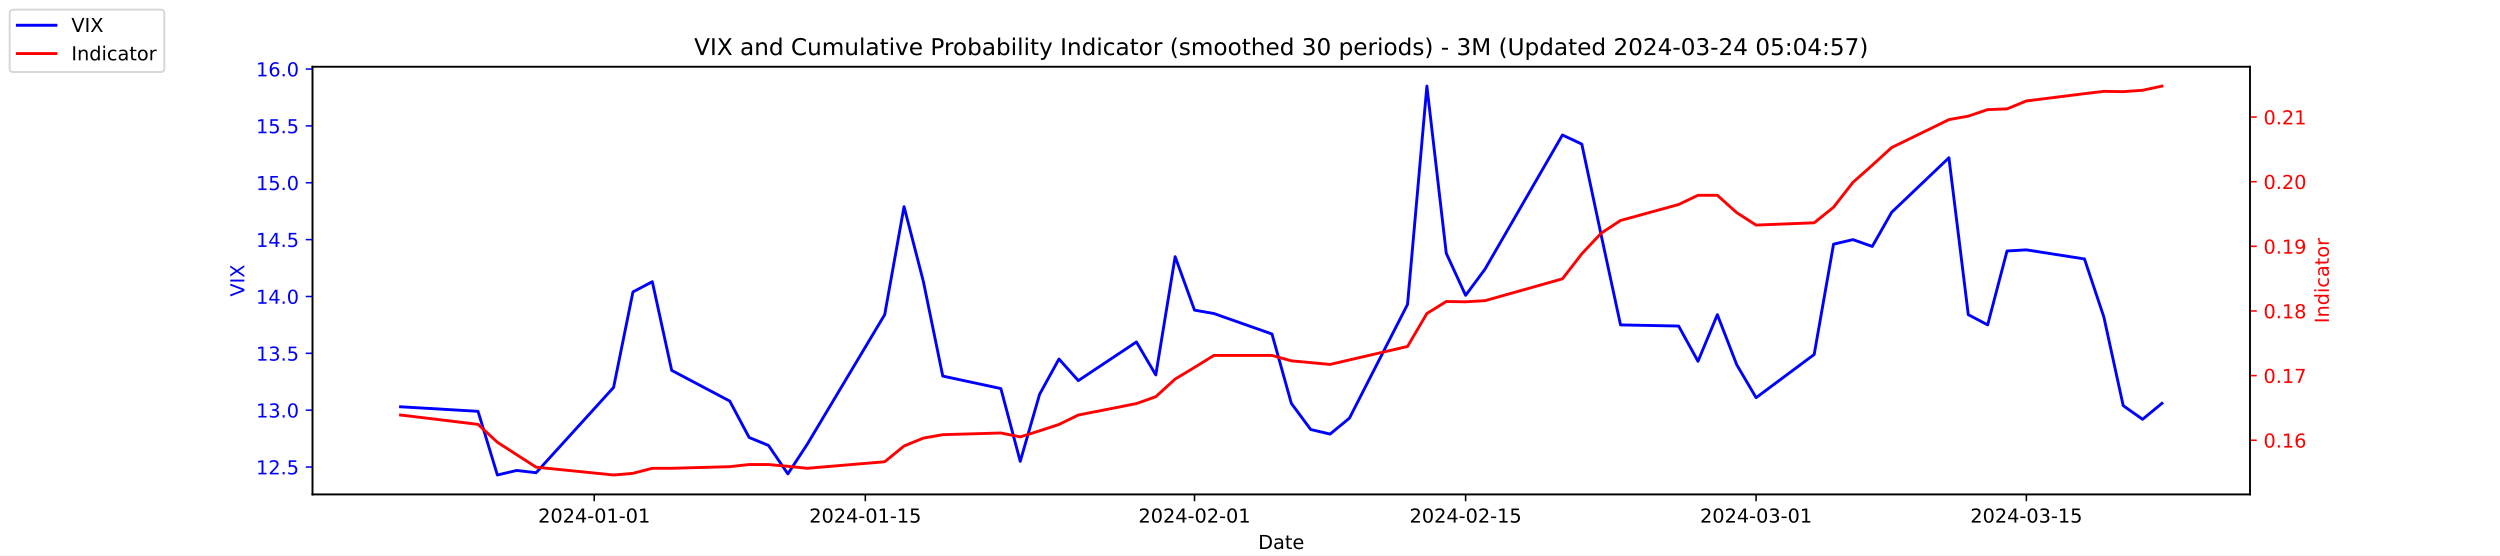
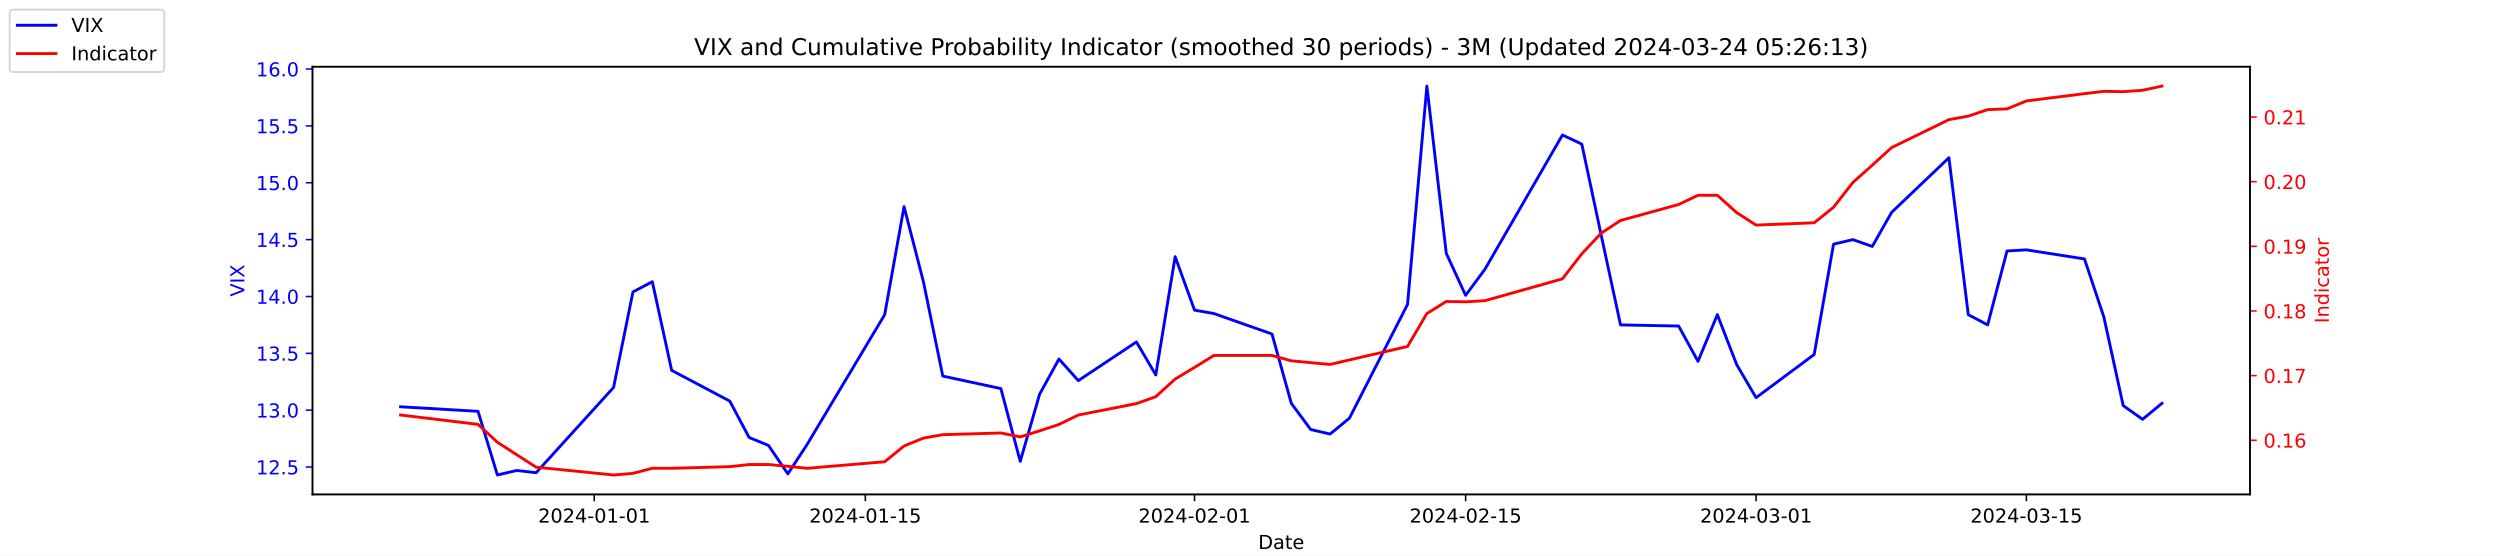
<svg xmlns="http://www.w3.org/2000/svg" xmlns:xlink="http://www.w3.org/1999/xlink" width="1296pt" height="288pt" viewBox="0 0 1296 288" version="1.1">
  <defs>
    <style type="text/css">*{stroke-linejoin: round; stroke-linecap: butt}</style>
  </defs>
  <g id="figure_1">
    <g id="patch_1">
      <path d="M 0 288  L 1296 288  L 1296 0  L 0 0  z " style="fill: #ffffff" />
    </g>
    <g id="axes_1">
      <g id="patch_2">
        <path d="M 162 256.32  L 1166.4 256.32  L 1166.4 34.56  L 162 34.56  z " style="fill: #ffffff" />
      </g>
      <g id="matplotlib.axis_1">
        <g id="xtick_1">
          <g id="line2d_1">
            <defs>
-               <path id="m828d14e760" d="M 0 0  L 0 3.5  " style="stroke: #000000; stroke-width: 0.8" />
+               <path id="m426ed2273f" d="M 0 0  L 0 3.5  " style="stroke: #000000; stroke-width: 0.8" />
            </defs>
            <g>
-               <use xlink:href="#m828d14e760" x="308.04" y="256.32" style="stroke: #000000; stroke-width: 0.8" />
+               <use xlink:href="#m426ed2273f" x="308.04" y="256.32" style="stroke: #000000; stroke-width: 0.8" />
            </g>
          </g>
          <g id="text_1">
            <g transform="translate(278.9824 270.9184) scale(0.1 -0.1)">
              <defs>
                <path id="DejaVuSans-32" d="M 1228 531  L 3431 531  L 3431 0  L 469 0  L 469 531  Q 828 903 1448 1529  Q 2069 2156 2228 2338  Q 2531 2678 2651 2914  Q 2772 3150 2772 3378  Q 2772 3750 2511 3984  Q 2250 4219 1831 4219  Q 1534 4219 1204 4116  Q 875 4013 500 3803  L 500 4441  Q 881 4594 1212 4672  Q 1544 4750 1819 4750  Q 2544 4750 2975 4387  Q 3406 4025 3406 3419  Q 3406 3131 3298 2873  Q 3191 2616 2906 2266  Q 2828 2175 2409 1742  Q 1991 1309 1228 531  z " transform="scale(0.015625)" />
                <path id="DejaVuSans-30" d="M 2034 4250  Q 1547 4250 1301 3770  Q 1056 3291 1056 2328  Q 1056 1369 1301 889  Q 1547 409 2034 409  Q 2525 409 2770 889  Q 3016 1369 3016 2328  Q 3016 3291 2770 3770  Q 2525 4250 2034 4250  z M 2034 4750  Q 2819 4750 3233 4129  Q 3647 3509 3647 2328  Q 3647 1150 3233 529  Q 2819 -91 2034 -91  Q 1250 -91 836 529  Q 422 1150 422 2328  Q 422 3509 836 4129  Q 1250 4750 2034 4750  z " transform="scale(0.015625)" />
                <path id="DejaVuSans-34" d="M 2419 4116  L 825 1625  L 2419 1625  L 2419 4116  z M 2253 4666  L 3047 4666  L 3047 1625  L 3713 1625  L 3713 1100  L 3047 1100  L 3047 0  L 2419 0  L 2419 1100  L 313 1100  L 313 1709  L 2253 4666  z " transform="scale(0.015625)" />
                <path id="DejaVuSans-2d" d="M 313 2009  L 1997 2009  L 1997 1497  L 313 1497  L 313 2009  z " transform="scale(0.015625)" />
                <path id="DejaVuSans-31" d="M 794 531  L 1825 531  L 1825 4091  L 703 3866  L 703 4441  L 1819 4666  L 2450 4666  L 2450 531  L 3481 531  L 3481 0  L 794 0  L 794 531  z " transform="scale(0.015625)" />
              </defs>
              <use xlink:href="#DejaVuSans-32" />
              <use xlink:href="#DejaVuSans-30" x="63.623" />
              <use xlink:href="#DejaVuSans-32" x="127.246" />
              <use xlink:href="#DejaVuSans-34" x="190.869" />
              <use xlink:href="#DejaVuSans-2d" x="254.492" />
              <use xlink:href="#DejaVuSans-30" x="290.576" />
              <use xlink:href="#DejaVuSans-31" x="354.199" />
              <use xlink:href="#DejaVuSans-2d" x="417.822" />
              <use xlink:href="#DejaVuSans-30" x="453.906" />
              <use xlink:href="#DejaVuSans-31" x="517.529" />
            </g>
          </g>
        </g>
        <g id="xtick_2">
          <g id="line2d_2">
            <g>
-               <use xlink:href="#m828d14e760" x="448.58" y="256.32" style="stroke: #000000; stroke-width: 0.8" />
+               <use xlink:href="#m426ed2273f" x="448.58" y="256.32" style="stroke: #000000; stroke-width: 0.8" />
            </g>
          </g>
          <g id="text_2">
            <g transform="translate(419.5222 270.9184) scale(0.1 -0.1)">
              <defs>
                <path id="DejaVuSans-35" d="M 691 4666  L 3169 4666  L 3169 4134  L 1269 4134  L 1269 2991  Q 1406 3038 1543 3061  Q 1681 3084 1819 3084  Q 2600 3084 3056 2656  Q 3513 2228 3513 1497  Q 3513 744 3044 326  Q 2575 -91 1722 -91  Q 1428 -91 1123 -41  Q 819 9 494 109  L 494 744  Q 775 591 1075 516  Q 1375 441 1709 441  Q 2250 441 2565 725  Q 2881 1009 2881 1497  Q 2881 1984 2565 2268  Q 2250 2553 1709 2553  Q 1456 2553 1204 2497  Q 953 2441 691 2322  L 691 4666  z " transform="scale(0.015625)" />
              </defs>
              <use xlink:href="#DejaVuSans-32" />
              <use xlink:href="#DejaVuSans-30" x="63.623" />
              <use xlink:href="#DejaVuSans-32" x="127.246" />
              <use xlink:href="#DejaVuSans-34" x="190.869" />
              <use xlink:href="#DejaVuSans-2d" x="254.492" />
              <use xlink:href="#DejaVuSans-30" x="290.576" />
              <use xlink:href="#DejaVuSans-31" x="354.199" />
              <use xlink:href="#DejaVuSans-2d" x="417.822" />
              <use xlink:href="#DejaVuSans-31" x="453.906" />
              <use xlink:href="#DejaVuSans-35" x="517.529" />
            </g>
          </g>
        </g>
        <g id="xtick_3">
          <g id="line2d_3">
            <g>
-               <use xlink:href="#m828d14e760" x="619.236" y="256.32" style="stroke: #000000; stroke-width: 0.8" />
+               <use xlink:href="#m426ed2273f" x="619.236" y="256.32" style="stroke: #000000; stroke-width: 0.8" />
            </g>
          </g>
          <g id="text_3">
            <g transform="translate(590.1778 270.9184) scale(0.1 -0.1)">
              <use xlink:href="#DejaVuSans-32" />
              <use xlink:href="#DejaVuSans-30" x="63.623" />
              <use xlink:href="#DejaVuSans-32" x="127.246" />
              <use xlink:href="#DejaVuSans-34" x="190.869" />
              <use xlink:href="#DejaVuSans-2d" x="254.492" />
              <use xlink:href="#DejaVuSans-30" x="290.576" />
              <use xlink:href="#DejaVuSans-32" x="354.199" />
              <use xlink:href="#DejaVuSans-2d" x="417.822" />
              <use xlink:href="#DejaVuSans-30" x="453.906" />
              <use xlink:href="#DejaVuSans-31" x="517.529" />
            </g>
          </g>
        </g>
        <g id="xtick_4">
          <g id="line2d_4">
            <g>
-               <use xlink:href="#m828d14e760" x="759.775" y="256.32" style="stroke: #000000; stroke-width: 0.8" />
+               <use xlink:href="#m426ed2273f" x="759.775" y="256.32" style="stroke: #000000; stroke-width: 0.8" />
            </g>
          </g>
          <g id="text_4">
            <g transform="translate(730.7177 270.9184) scale(0.1 -0.1)">
              <use xlink:href="#DejaVuSans-32" />
              <use xlink:href="#DejaVuSans-30" x="63.623" />
              <use xlink:href="#DejaVuSans-32" x="127.246" />
              <use xlink:href="#DejaVuSans-34" x="190.869" />
              <use xlink:href="#DejaVuSans-2d" x="254.492" />
              <use xlink:href="#DejaVuSans-30" x="290.576" />
              <use xlink:href="#DejaVuSans-32" x="354.199" />
              <use xlink:href="#DejaVuSans-2d" x="417.822" />
              <use xlink:href="#DejaVuSans-31" x="453.906" />
              <use xlink:href="#DejaVuSans-35" x="517.529" />
            </g>
          </g>
        </g>
        <g id="xtick_5">
          <g id="line2d_5">
            <g>
-               <use xlink:href="#m828d14e760" x="910.354" y="256.32" style="stroke: #000000; stroke-width: 0.8" />
+               <use xlink:href="#m426ed2273f" x="910.354" y="256.32" style="stroke: #000000; stroke-width: 0.8" />
            </g>
          </g>
          <g id="text_5">
            <g transform="translate(881.2961 270.9184) scale(0.1 -0.1)">
              <defs>
                <path id="DejaVuSans-33" d="M 2597 2516  Q 3050 2419 3304 2112  Q 3559 1806 3559 1356  Q 3559 666 3084 287  Q 2609 -91 1734 -91  Q 1441 -91 1130 -33  Q 819 25 488 141  L 488 750  Q 750 597 1062 519  Q 1375 441 1716 441  Q 2309 441 2620 675  Q 2931 909 2931 1356  Q 2931 1769 2642 2001  Q 2353 2234 1838 2234  L 1294 2234  L 1294 2753  L 1863 2753  Q 2328 2753 2575 2939  Q 2822 3125 2822 3475  Q 2822 3834 2567 4026  Q 2313 4219 1838 4219  Q 1578 4219 1281 4162  Q 984 4106 628 3988  L 628 4550  Q 988 4650 1302 4700  Q 1616 4750 1894 4750  Q 2613 4750 3031 4423  Q 3450 4097 3450 3541  Q 3450 3153 3228 2886  Q 3006 2619 2597 2516  z " transform="scale(0.015625)" />
              </defs>
              <use xlink:href="#DejaVuSans-32" />
              <use xlink:href="#DejaVuSans-30" x="63.623" />
              <use xlink:href="#DejaVuSans-32" x="127.246" />
              <use xlink:href="#DejaVuSans-34" x="190.869" />
              <use xlink:href="#DejaVuSans-2d" x="254.492" />
              <use xlink:href="#DejaVuSans-30" x="290.576" />
              <use xlink:href="#DejaVuSans-33" x="354.199" />
              <use xlink:href="#DejaVuSans-2d" x="417.822" />
              <use xlink:href="#DejaVuSans-30" x="453.906" />
              <use xlink:href="#DejaVuSans-31" x="517.529" />
            </g>
          </g>
        </g>
        <g id="xtick_6">
          <g id="line2d_6">
            <g>
-               <use xlink:href="#m828d14e760" x="1050.476" y="256.32" style="stroke: #000000; stroke-width: 0.8" />
+               <use xlink:href="#m426ed2273f" x="1050.476" y="256.32" style="stroke: #000000; stroke-width: 0.8" />
            </g>
          </g>
          <g id="text_6">
            <g transform="translate(1021.418 270.9184) scale(0.1 -0.1)">
              <use xlink:href="#DejaVuSans-32" />
              <use xlink:href="#DejaVuSans-30" x="63.623" />
              <use xlink:href="#DejaVuSans-32" x="127.246" />
              <use xlink:href="#DejaVuSans-34" x="190.869" />
              <use xlink:href="#DejaVuSans-2d" x="254.492" />
              <use xlink:href="#DejaVuSans-30" x="290.576" />
              <use xlink:href="#DejaVuSans-33" x="354.199" />
              <use xlink:href="#DejaVuSans-2d" x="417.822" />
              <use xlink:href="#DejaVuSans-31" x="453.906" />
              <use xlink:href="#DejaVuSans-35" x="517.529" />
            </g>
          </g>
        </g>
        <g id="text_7">
          <g transform="translate(652.2492 284.5966) scale(0.1 -0.1)">
            <defs>
              <path id="DejaVuSans-44" d="M 1259 4147  L 1259 519  L 2022 519  Q 2988 519 3436 956  Q 3884 1394 3884 2338  Q 3884 3275 3436 3711  Q 2988 4147 2022 4147  L 1259 4147  z M 628 4666  L 1925 4666  Q 3281 4666 3915 4102  Q 4550 3538 4550 2338  Q 4550 1131 3912 565  Q 3275 0 1925 0  L 628 0  L 628 4666  z " transform="scale(0.015625)" />
              <path id="DejaVuSans-61" d="M 2194 1759  Q 1497 1759 1228 1600  Q 959 1441 959 1056  Q 959 750 1161 570  Q 1363 391 1709 391  Q 2188 391 2477 730  Q 2766 1069 2766 1631  L 2766 1759  L 2194 1759  z M 3341 1997  L 3341 0  L 2766 0  L 2766 531  Q 2569 213 2275 61  Q 1981 -91 1556 -91  Q 1019 -91 701 211  Q 384 513 384 1019  Q 384 1609 779 1909  Q 1175 2209 1959 2209  L 2766 2209  L 2766 2266  Q 2766 2663 2505 2880  Q 2244 3097 1772 3097  Q 1472 3097 1187 3025  Q 903 2953 641 2809  L 641 3341  Q 956 3463 1253 3523  Q 1550 3584 1831 3584  Q 2591 3584 2966 3190  Q 3341 2797 3341 1997  z " transform="scale(0.015625)" />
              <path id="DejaVuSans-74" d="M 1172 4494  L 1172 3500  L 2356 3500  L 2356 3053  L 1172 3053  L 1172 1153  Q 1172 725 1289 603  Q 1406 481 1766 481  L 2356 481  L 2356 0  L 1766 0  Q 1100 0 847 248  Q 594 497 594 1153  L 594 3053  L 172 3053  L 172 3500  L 594 3500  L 594 4494  L 1172 4494  z " transform="scale(0.015625)" />
              <path id="DejaVuSans-65" d="M 3597 1894  L 3597 1613  L 953 1613  Q 991 1019 1311 708  Q 1631 397 2203 397  Q 2534 397 2845 478  Q 3156 559 3463 722  L 3463 178  Q 3153 47 2828 -22  Q 2503 -91 2169 -91  Q 1331 -91 842 396  Q 353 884 353 1716  Q 353 2575 817 3079  Q 1281 3584 2069 3584  Q 2775 3584 3186 3129  Q 3597 2675 3597 1894  z M 3022 2063  Q 3016 2534 2758 2815  Q 2500 3097 2075 3097  Q 1594 3097 1305 2825  Q 1016 2553 972 2059  L 3022 2063  z " transform="scale(0.015625)" />
            </defs>
            <use xlink:href="#DejaVuSans-44" />
            <use xlink:href="#DejaVuSans-61" x="77.002" />
            <use xlink:href="#DejaVuSans-74" x="138.281" />
            <use xlink:href="#DejaVuSans-65" x="177.49" />
          </g>
        </g>
      </g>
      <g id="matplotlib.axis_2">
        <g id="ytick_1">
          <g id="line2d_7">
            <defs>
-               <path id="m8926be740a" d="M 0 0  L -3.5 0  " style="stroke: #0000ff; stroke-width: 0.8" />
+               <path id="m070673ae9a" d="M 0 0  L -3.5 0  " style="stroke: #0000ff; stroke-width: 0.8" />
            </defs>
            <g>
-               <use xlink:href="#m8926be740a" x="162" y="242.114" style="fill: #0000ff; stroke: #0000ff; stroke-width: 0.8" />
+               <use xlink:href="#m070673ae9a" x="162" y="242.114" style="fill: #0000ff; stroke: #0000ff; stroke-width: 0.8" />
            </g>
          </g>
          <g id="text_8">
            <g style="fill: #0000ff" transform="translate(132.7344 245.9129) scale(0.1 -0.1)">
              <defs>
                <path id="DejaVuSans-2e" d="M 684 794  L 1344 794  L 1344 0  L 684 0  L 684 794  z " transform="scale(0.015625)" />
              </defs>
              <use xlink:href="#DejaVuSans-31" />
              <use xlink:href="#DejaVuSans-32" x="63.623" />
              <use xlink:href="#DejaVuSans-2e" x="127.246" />
              <use xlink:href="#DejaVuSans-35" x="159.033" />
            </g>
          </g>
        </g>
        <g id="ytick_2">
          <g id="line2d_8">
            <g>
-               <use xlink:href="#m8926be740a" x="162" y="212.64" style="fill: #0000ff; stroke: #0000ff; stroke-width: 0.8" />
+               <use xlink:href="#m070673ae9a" x="162" y="212.64" style="fill: #0000ff; stroke: #0000ff; stroke-width: 0.8" />
            </g>
          </g>
          <g id="text_9">
            <g style="fill: #0000ff" transform="translate(132.7344 216.4392) scale(0.1 -0.1)">
              <use xlink:href="#DejaVuSans-31" />
              <use xlink:href="#DejaVuSans-33" x="63.623" />
              <use xlink:href="#DejaVuSans-2e" x="127.246" />
              <use xlink:href="#DejaVuSans-30" x="159.033" />
            </g>
          </g>
        </g>
        <g id="ytick_3">
          <g id="line2d_9">
            <g>
-               <use xlink:href="#m8926be740a" x="162" y="183.166" style="fill: #0000ff; stroke: #0000ff; stroke-width: 0.8" />
+               <use xlink:href="#m070673ae9a" x="162" y="183.166" style="fill: #0000ff; stroke: #0000ff; stroke-width: 0.8" />
            </g>
          </g>
          <g id="text_10">
            <g style="fill: #0000ff" transform="translate(132.7344 186.9656) scale(0.1 -0.1)">
              <use xlink:href="#DejaVuSans-31" />
              <use xlink:href="#DejaVuSans-33" x="63.623" />
              <use xlink:href="#DejaVuSans-2e" x="127.246" />
              <use xlink:href="#DejaVuSans-35" x="159.033" />
            </g>
          </g>
        </g>
        <g id="ytick_4">
          <g id="line2d_10">
            <g>
-               <use xlink:href="#m8926be740a" x="162" y="153.693" style="fill: #0000ff; stroke: #0000ff; stroke-width: 0.8" />
+               <use xlink:href="#m070673ae9a" x="162" y="153.693" style="fill: #0000ff; stroke: #0000ff; stroke-width: 0.8" />
            </g>
          </g>
          <g id="text_11">
            <g style="fill: #0000ff" transform="translate(132.7344 157.4919) scale(0.1 -0.1)">
              <use xlink:href="#DejaVuSans-31" />
              <use xlink:href="#DejaVuSans-34" x="63.623" />
              <use xlink:href="#DejaVuSans-2e" x="127.246" />
              <use xlink:href="#DejaVuSans-30" x="159.033" />
            </g>
          </g>
        </g>
        <g id="ytick_5">
          <g id="line2d_11">
            <g>
-               <use xlink:href="#m8926be740a" x="162" y="124.219" style="fill: #0000ff; stroke: #0000ff; stroke-width: 0.8" />
+               <use xlink:href="#m070673ae9a" x="162" y="124.219" style="fill: #0000ff; stroke: #0000ff; stroke-width: 0.8" />
            </g>
          </g>
          <g id="text_12">
            <g style="fill: #0000ff" transform="translate(132.7344 128.0182) scale(0.1 -0.1)">
              <use xlink:href="#DejaVuSans-31" />
              <use xlink:href="#DejaVuSans-34" x="63.623" />
              <use xlink:href="#DejaVuSans-2e" x="127.246" />
              <use xlink:href="#DejaVuSans-35" x="159.033" />
            </g>
          </g>
        </g>
        <g id="ytick_6">
          <g id="line2d_12">
            <g>
-               <use xlink:href="#m8926be740a" x="162" y="94.745" style="fill: #0000ff; stroke: #0000ff; stroke-width: 0.8" />
+               <use xlink:href="#m070673ae9a" x="162" y="94.745" style="fill: #0000ff; stroke: #0000ff; stroke-width: 0.8" />
            </g>
          </g>
          <g id="text_13">
            <g style="fill: #0000ff" transform="translate(132.7344 98.5445) scale(0.1 -0.1)">
              <use xlink:href="#DejaVuSans-31" />
              <use xlink:href="#DejaVuSans-35" x="63.623" />
              <use xlink:href="#DejaVuSans-2e" x="127.246" />
              <use xlink:href="#DejaVuSans-30" x="159.033" />
            </g>
          </g>
        </g>
        <g id="ytick_7">
          <g id="line2d_13">
            <g>
-               <use xlink:href="#m8926be740a" x="162" y="65.272" style="fill: #0000ff; stroke: #0000ff; stroke-width: 0.8" />
+               <use xlink:href="#m070673ae9a" x="162" y="65.272" style="fill: #0000ff; stroke: #0000ff; stroke-width: 0.8" />
            </g>
          </g>
          <g id="text_14">
            <g style="fill: #0000ff" transform="translate(132.7344 69.07082) scale(0.1 -0.1)">
              <use xlink:href="#DejaVuSans-31" />
              <use xlink:href="#DejaVuSans-35" x="63.623" />
              <use xlink:href="#DejaVuSans-2e" x="127.246" />
              <use xlink:href="#DejaVuSans-35" x="159.033" />
            </g>
          </g>
        </g>
        <g id="ytick_8">
          <g id="line2d_14">
            <g>
-               <use xlink:href="#m8926be740a" x="162" y="35.798" style="fill: #0000ff; stroke: #0000ff; stroke-width: 0.8" />
+               <use xlink:href="#m070673ae9a" x="162" y="35.798" style="fill: #0000ff; stroke: #0000ff; stroke-width: 0.8" />
            </g>
          </g>
          <g id="text_15">
            <g style="fill: #0000ff" transform="translate(132.7344 39.59714) scale(0.1 -0.1)">
              <defs>
                <path id="DejaVuSans-36" d="M 2113 2584  Q 1688 2584 1439 2293  Q 1191 2003 1191 1497  Q 1191 994 1439 701  Q 1688 409 2113 409  Q 2538 409 2786 701  Q 3034 994 3034 1497  Q 3034 2003 2786 2293  Q 2538 2584 2113 2584  z M 3366 4563  L 3366 3988  Q 3128 4100 2886 4159  Q 2644 4219 2406 4219  Q 1781 4219 1451 3797  Q 1122 3375 1075 2522  Q 1259 2794 1537 2939  Q 1816 3084 2150 3084  Q 2853 3084 3261 2657  Q 3669 2231 3669 1497  Q 3669 778 3244 343  Q 2819 -91 2113 -91  Q 1303 -91 875 529  Q 447 1150 447 2328  Q 447 3434 972 4092  Q 1497 4750 2381 4750  Q 2619 4750 2861 4703  Q 3103 4656 3366 4563  z " transform="scale(0.015625)" />
              </defs>
              <use xlink:href="#DejaVuSans-31" />
              <use xlink:href="#DejaVuSans-36" x="63.623" />
              <use xlink:href="#DejaVuSans-2e" x="127.246" />
              <use xlink:href="#DejaVuSans-30" x="159.033" />
            </g>
          </g>
        </g>
        <g id="text_16">
          <g style="fill: #0000ff" transform="translate(126.6547 153.7603) rotate(-90) scale(0.1 -0.1)">
            <defs>
              <path id="DejaVuSans-56" d="M 1831 0  L 50 4666  L 709 4666  L 2188 738  L 3669 4666  L 4325 4666  L 2547 0  L 1831 0  z " transform="scale(0.015625)" />
              <path id="DejaVuSans-49" d="M 628 4666  L 1259 4666  L 1259 0  L 628 0  L 628 4666  z " transform="scale(0.015625)" />
              <path id="DejaVuSans-58" d="M 403 4666  L 1081 4666  L 2241 2931  L 3406 4666  L 4084 4666  L 2584 2425  L 4184 0  L 3506 0  L 2194 1984  L 872 0  L 191 0  L 1856 2491  L 403 4666  z " transform="scale(0.015625)" />
            </defs>
            <use xlink:href="#DejaVuSans-56" />
            <use xlink:href="#DejaVuSans-49" x="68.408" />
            <use xlink:href="#DejaVuSans-58" x="97.9" />
          </g>
        </g>
      </g>
      <g id="line2d_15">
-         <path d="M 207.655 210.872  L 247.809 213.23  L 257.847 246.24  L 267.886 243.882  L 277.924 245.061  L 318.079 200.851  L 328.117 151.335  L 338.156 146.029  L 348.194 192.008  L 378.31 207.924  L 388.349 226.787  L 398.387 230.914  L 408.426 245.651  L 418.464 230.324  L 458.619 163.124  L 468.657 107.124  L 478.696 146.029  L 488.734 194.956  L 518.85 201.44  L 528.889 239.166  L 538.927 204.387  L 548.966 186.114  L 559.004 197.314  L 589.12 177.272  L 599.158 194.366  L 609.197 133.061  L 619.236 160.766  L 629.274 162.535  L 659.39 173.145  L 669.428 209.103  L 679.467 222.661  L 689.506 225.019  L 699.544 216.766  L 729.66 157.819  L 739.698 44.64  L 749.737 131.293  L 759.775 153.103  L 769.814 139.545  L 809.968 69.987  L 820.007 74.703  L 830.045 121.861  L 840.084 168.429  L 870.2 169.019  L 880.238 187.293  L 890.277 163.124  L 900.315 189.061  L 910.354 206.156  L 940.47 183.756  L 950.508 126.577  L 960.547 124.219  L 970.585 127.756  L 980.624 110.072  L 1010.321 81.777  L 1020.36 163.124  L 1030.398 168.429  L 1040.437 130.114  L 1050.476 129.524  L 1080.591 134.24  L 1090.63 164.303  L 1100.668 210.282  L 1110.707 217.356  L 1120.745 209.103  " clip-path="url(#p2263992a67)" style="fill: none; stroke: #0000ff; stroke-width: 1.5; stroke-linecap: square" />
+         <path d="M 207.655 210.872  L 247.809 213.23  L 257.847 246.24  L 267.886 243.882  L 277.924 245.061  L 318.079 200.851  L 328.117 151.335  L 338.156 146.029  L 348.194 192.008  L 378.31 207.924  L 388.349 226.787  L 398.387 230.914  L 408.426 245.651  L 418.464 230.324  L 458.619 163.124  L 468.657 107.124  L 478.696 146.029  L 488.734 194.956  L 518.85 201.44  L 528.889 239.166  L 538.927 204.387  L 548.966 186.114  L 559.004 197.314  L 589.12 177.272  L 599.158 194.366  L 609.197 133.061  L 619.236 160.766  L 629.274 162.535  L 659.39 173.145  L 669.428 209.103  L 679.467 222.661  L 689.506 225.019  L 699.544 216.766  L 729.66 157.819  L 739.698 44.64  L 749.737 131.293  L 759.775 153.103  L 769.814 139.545  L 809.968 69.987  L 820.007 74.703  L 830.045 121.861  L 840.084 168.429  L 870.2 169.019  L 880.238 187.293  L 890.277 163.124  L 900.315 189.061  L 910.354 206.156  L 940.47 183.756  L 950.508 126.577  L 960.547 124.219  L 970.585 127.756  L 980.624 110.072  L 1010.321 81.777  L 1020.36 163.124  L 1030.398 168.429  L 1040.437 130.114  L 1050.476 129.524  L 1080.591 134.24  L 1090.63 164.303  L 1100.668 210.282  L 1110.707 217.356  L 1120.745 209.103  " clip-path="url(#pb74d426e2e)" style="fill: none; stroke: #0000ff; stroke-width: 1.5; stroke-linecap: square" />
      </g>
      <g id="patch_3">
        <path d="M 162 256.32  L 162 34.56  " style="fill: none; stroke: #000000; stroke-width: 0.8; stroke-linejoin: miter; stroke-linecap: square" />
      </g>
      <g id="patch_4">
        <path d="M 1166.4 256.32  L 1166.4 34.56  " style="fill: none; stroke: #000000; stroke-width: 0.8; stroke-linejoin: miter; stroke-linecap: square" />
      </g>
      <g id="patch_5">
        <path d="M 162 256.32  L 1166.4 256.32  " style="fill: none; stroke: #000000; stroke-width: 0.8; stroke-linejoin: miter; stroke-linecap: square" />
      </g>
      <g id="patch_6">
        <path d="M 162 34.56  L 1166.4 34.56  " style="fill: none; stroke: #000000; stroke-width: 0.8; stroke-linejoin: miter; stroke-linecap: square" />
      </g>
    </g>
    <g id="axes_2">
      <g id="matplotlib.axis_3">
        <g id="ytick_9">
          <g id="line2d_16">
            <defs>
-               <path id="ma6d465d4e2" d="M 0 0  L 3.5 0  " style="stroke: #ff0000; stroke-width: 0.8" />
+               <path id="m4026dcb679" d="M 0 0  L 3.5 0  " style="stroke: #ff0000; stroke-width: 0.8" />
            </defs>
            <g>
-               <use xlink:href="#ma6d465d4e2" x="1166.4" y="228.231" style="fill: #ff0000; stroke: #ff0000; stroke-width: 0.8" />
+               <use xlink:href="#m4026dcb679" x="1166.4" y="228.231" style="fill: #ff0000; stroke: #ff0000; stroke-width: 0.8" />
            </g>
          </g>
          <g id="text_17">
            <g style="fill: #ff0000" transform="translate(1173.4 232.0299) scale(0.1 -0.1)">
              <use xlink:href="#DejaVuSans-30" />
              <use xlink:href="#DejaVuSans-2e" x="63.623" />
              <use xlink:href="#DejaVuSans-31" x="95.41" />
              <use xlink:href="#DejaVuSans-36" x="159.033" />
            </g>
          </g>
        </g>
        <g id="ytick_10">
          <g id="line2d_17">
            <g>
-               <use xlink:href="#ma6d465d4e2" x="1166.4" y="194.72" style="fill: #ff0000; stroke: #ff0000; stroke-width: 0.8" />
+               <use xlink:href="#m4026dcb679" x="1166.4" y="194.72" style="fill: #ff0000; stroke: #ff0000; stroke-width: 0.8" />
            </g>
          </g>
          <g id="text_18">
            <g style="fill: #ff0000" transform="translate(1173.4 198.5188) scale(0.1 -0.1)">
              <defs>
                <path id="DejaVuSans-37" d="M 525 4666  L 3525 4666  L 3525 4397  L 1831 0  L 1172 0  L 2766 4134  L 525 4134  L 525 4666  z " transform="scale(0.015625)" />
              </defs>
              <use xlink:href="#DejaVuSans-30" />
              <use xlink:href="#DejaVuSans-2e" x="63.623" />
              <use xlink:href="#DejaVuSans-31" x="95.41" />
              <use xlink:href="#DejaVuSans-37" x="159.033" />
            </g>
          </g>
        </g>
        <g id="ytick_11">
          <g id="line2d_18">
            <g>
-               <use xlink:href="#ma6d465d4e2" x="1166.4" y="161.208" style="fill: #ff0000; stroke: #ff0000; stroke-width: 0.8" />
+               <use xlink:href="#m4026dcb679" x="1166.4" y="161.208" style="fill: #ff0000; stroke: #ff0000; stroke-width: 0.8" />
            </g>
          </g>
          <g id="text_19">
            <g style="fill: #ff0000" transform="translate(1173.4 165.0077) scale(0.1 -0.1)">
              <defs>
                <path id="DejaVuSans-38" d="M 2034 2216  Q 1584 2216 1326 1975  Q 1069 1734 1069 1313  Q 1069 891 1326 650  Q 1584 409 2034 409  Q 2484 409 2743 651  Q 3003 894 3003 1313  Q 3003 1734 2745 1975  Q 2488 2216 2034 2216  z M 1403 2484  Q 997 2584 770 2862  Q 544 3141 544 3541  Q 544 4100 942 4425  Q 1341 4750 2034 4750  Q 2731 4750 3128 4425  Q 3525 4100 3525 3541  Q 3525 3141 3298 2862  Q 3072 2584 2669 2484  Q 3125 2378 3379 2068  Q 3634 1759 3634 1313  Q 3634 634 3220 271  Q 2806 -91 2034 -91  Q 1263 -91 848 271  Q 434 634 434 1313  Q 434 1759 690 2068  Q 947 2378 1403 2484  z M 1172 3481  Q 1172 3119 1398 2916  Q 1625 2713 2034 2713  Q 2441 2713 2670 2916  Q 2900 3119 2900 3481  Q 2900 3844 2670 4047  Q 2441 4250 2034 4250  Q 1625 4250 1398 4047  Q 1172 3844 1172 3481  z " transform="scale(0.015625)" />
              </defs>
              <use xlink:href="#DejaVuSans-30" />
              <use xlink:href="#DejaVuSans-2e" x="63.623" />
              <use xlink:href="#DejaVuSans-31" x="95.41" />
              <use xlink:href="#DejaVuSans-38" x="159.033" />
            </g>
          </g>
        </g>
        <g id="ytick_12">
          <g id="line2d_19">
            <g>
-               <use xlink:href="#ma6d465d4e2" x="1166.4" y="127.697" style="fill: #ff0000; stroke: #ff0000; stroke-width: 0.8" />
+               <use xlink:href="#m4026dcb679" x="1166.4" y="127.697" style="fill: #ff0000; stroke: #ff0000; stroke-width: 0.8" />
            </g>
          </g>
          <g id="text_20">
            <g style="fill: #ff0000" transform="translate(1173.4 131.4966) scale(0.1 -0.1)">
              <defs>
                <path id="DejaVuSans-39" d="M 703 97  L 703 672  Q 941 559 1184 500  Q 1428 441 1663 441  Q 2288 441 2617 861  Q 2947 1281 2994 2138  Q 2813 1869 2534 1725  Q 2256 1581 1919 1581  Q 1219 1581 811 2004  Q 403 2428 403 3163  Q 403 3881 828 4315  Q 1253 4750 1959 4750  Q 2769 4750 3195 4129  Q 3622 3509 3622 2328  Q 3622 1225 3098 567  Q 2575 -91 1691 -91  Q 1453 -91 1209 -44  Q 966 3 703 97  z M 1959 2075  Q 2384 2075 2632 2365  Q 2881 2656 2881 3163  Q 2881 3666 2632 3958  Q 2384 4250 1959 4250  Q 1534 4250 1286 3958  Q 1038 3666 1038 3163  Q 1038 2656 1286 2365  Q 1534 2075 1959 2075  z " transform="scale(0.015625)" />
              </defs>
              <use xlink:href="#DejaVuSans-30" />
              <use xlink:href="#DejaVuSans-2e" x="63.623" />
              <use xlink:href="#DejaVuSans-31" x="95.41" />
              <use xlink:href="#DejaVuSans-39" x="159.033" />
            </g>
          </g>
        </g>
        <g id="ytick_13">
          <g id="line2d_20">
            <g>
-               <use xlink:href="#ma6d465d4e2" x="1166.4" y="94.186" style="fill: #ff0000; stroke: #ff0000; stroke-width: 0.8" />
+               <use xlink:href="#m4026dcb679" x="1166.4" y="94.186" style="fill: #ff0000; stroke: #ff0000; stroke-width: 0.8" />
            </g>
          </g>
          <g id="text_21">
            <g style="fill: #ff0000" transform="translate(1173.4 97.98544) scale(0.1 -0.1)">
              <use xlink:href="#DejaVuSans-30" />
              <use xlink:href="#DejaVuSans-2e" x="63.623" />
              <use xlink:href="#DejaVuSans-32" x="95.41" />
              <use xlink:href="#DejaVuSans-30" x="159.033" />
            </g>
          </g>
        </g>
        <g id="ytick_14">
          <g id="line2d_21">
            <g>
-               <use xlink:href="#ma6d465d4e2" x="1166.4" y="60.675" style="fill: #ff0000; stroke: #ff0000; stroke-width: 0.8" />
+               <use xlink:href="#m4026dcb679" x="1166.4" y="60.675" style="fill: #ff0000; stroke: #ff0000; stroke-width: 0.8" />
            </g>
          </g>
          <g id="text_22">
            <g style="fill: #ff0000" transform="translate(1173.4 64.47432) scale(0.1 -0.1)">
              <use xlink:href="#DejaVuSans-30" />
              <use xlink:href="#DejaVuSans-2e" x="63.623" />
              <use xlink:href="#DejaVuSans-32" x="95.41" />
              <use xlink:href="#DejaVuSans-31" x="159.033" />
            </g>
          </g>
        </g>
        <g id="text_23">
          <g style="fill: #ff0000" transform="translate(1207.264 167.5353) rotate(-90) scale(0.1 -0.1)">
            <defs>
              <path id="DejaVuSans-6e" d="M 3513 2113  L 3513 0  L 2938 0  L 2938 2094  Q 2938 2591 2744 2837  Q 2550 3084 2163 3084  Q 1697 3084 1428 2787  Q 1159 2491 1159 1978  L 1159 0  L 581 0  L 581 3500  L 1159 3500  L 1159 2956  Q 1366 3272 1645 3428  Q 1925 3584 2291 3584  Q 2894 3584 3203 3211  Q 3513 2838 3513 2113  z " transform="scale(0.015625)" />
              <path id="DejaVuSans-64" d="M 2906 2969  L 2906 4863  L 3481 4863  L 3481 0  L 2906 0  L 2906 525  Q 2725 213 2448 61  Q 2172 -91 1784 -91  Q 1150 -91 751 415  Q 353 922 353 1747  Q 353 2572 751 3078  Q 1150 3584 1784 3584  Q 2172 3584 2448 3432  Q 2725 3281 2906 2969  z M 947 1747  Q 947 1113 1208 752  Q 1469 391 1925 391  Q 2381 391 2643 752  Q 2906 1113 2906 1747  Q 2906 2381 2643 2742  Q 2381 3103 1925 3103  Q 1469 3103 1208 2742  Q 947 2381 947 1747  z " transform="scale(0.015625)" />
              <path id="DejaVuSans-69" d="M 603 3500  L 1178 3500  L 1178 0  L 603 0  L 603 3500  z M 603 4863  L 1178 4863  L 1178 4134  L 603 4134  L 603 4863  z " transform="scale(0.015625)" />
              <path id="DejaVuSans-63" d="M 3122 3366  L 3122 2828  Q 2878 2963 2633 3030  Q 2388 3097 2138 3097  Q 1578 3097 1268 2742  Q 959 2388 959 1747  Q 959 1106 1268 751  Q 1578 397 2138 397  Q 2388 397 2633 464  Q 2878 531 3122 666  L 3122 134  Q 2881 22 2623 -34  Q 2366 -91 2075 -91  Q 1284 -91 818 406  Q 353 903 353 1747  Q 353 2603 823 3093  Q 1294 3584 2113 3584  Q 2378 3584 2631 3529  Q 2884 3475 3122 3366  z " transform="scale(0.015625)" />
              <path id="DejaVuSans-6f" d="M 1959 3097  Q 1497 3097 1228 2736  Q 959 2375 959 1747  Q 959 1119 1226 758  Q 1494 397 1959 397  Q 2419 397 2687 759  Q 2956 1122 2956 1747  Q 2956 2369 2687 2733  Q 2419 3097 1959 3097  z M 1959 3584  Q 2709 3584 3137 3096  Q 3566 2609 3566 1747  Q 3566 888 3137 398  Q 2709 -91 1959 -91  Q 1206 -91 779 398  Q 353 888 353 1747  Q 353 2609 779 3096  Q 1206 3584 1959 3584  z " transform="scale(0.015625)" />
              <path id="DejaVuSans-72" d="M 2631 2963  Q 2534 3019 2420 3045  Q 2306 3072 2169 3072  Q 1681 3072 1420 2755  Q 1159 2438 1159 1844  L 1159 0  L 581 0  L 581 3500  L 1159 3500  L 1159 2956  Q 1341 3275 1631 3429  Q 1922 3584 2338 3584  Q 2397 3584 2469 3576  Q 2541 3569 2628 3553  L 2631 2963  z " transform="scale(0.015625)" />
            </defs>
            <use xlink:href="#DejaVuSans-49" />
            <use xlink:href="#DejaVuSans-6e" x="29.492" />
            <use xlink:href="#DejaVuSans-64" x="92.871" />
            <use xlink:href="#DejaVuSans-69" x="156.348" />
            <use xlink:href="#DejaVuSans-63" x="184.131" />
            <use xlink:href="#DejaVuSans-61" x="239.111" />
            <use xlink:href="#DejaVuSans-74" x="300.391" />
            <use xlink:href="#DejaVuSans-6f" x="339.6" />
            <use xlink:href="#DejaVuSans-72" x="400.781" />
          </g>
        </g>
      </g>
      <g id="line2d_22">
-         <path d="M 207.655 215.148  L 247.809 219.996  L 257.847 229.262  L 267.886 235.742  L 277.924 242.177  L 318.079 246.24  L 328.117 245.376  L 338.156 242.762  L 348.194 242.762  L 378.31 241.92  L 388.349 240.817  L 398.387 240.817  L 408.426 241.737  L 418.464 242.762  L 458.619 239.374  L 468.657 231.2  L 478.696 227.11  L 488.734 225.333  L 518.85 224.46  L 528.889 226.48  L 538.927 223.342  L 548.966 220.036  L 559.004 215.148  L 589.12 209.214  L 599.158 205.645  L 609.197 196.491  L 619.236 190.458  L 629.274 184.263  L 659.39 184.263  L 669.428 187.052  L 679.467 187.99  L 689.506 188.924  L 699.544 186.582  L 729.66 179.604  L 739.698 162.518  L 749.737 156.297  L 759.775 156.457  L 769.814 155.869  L 809.968 144.545  L 820.007 131.575  L 830.045 120.882  L 840.084 114.302  L 870.2 106.007  L 880.238 101.235  L 890.277 101.235  L 900.315 110.25  L 910.354 116.68  L 940.47 115.494  L 950.508 107.429  L 960.547 94.56  L 970.585 85.636  L 980.624 76.493  L 1010.321 62.021  L 1020.36 60.198  L 1030.398 56.827  L 1040.437 56.442  L 1050.476 52.325  L 1080.591 48.546  L 1090.63 47.356  L 1100.668 47.515  L 1110.707 46.799  L 1120.745 44.64  " clip-path="url(#p2263992a67)" style="fill: none; stroke: #ff0000; stroke-width: 1.5; stroke-linecap: square" />
+         <path d="M 207.655 215.148  L 247.809 219.996  L 257.847 229.262  L 267.886 235.742  L 277.924 242.177  L 318.079 246.24  L 328.117 245.376  L 338.156 242.762  L 348.194 242.762  L 378.31 241.92  L 388.349 240.817  L 398.387 240.817  L 408.426 241.737  L 418.464 242.762  L 458.619 239.374  L 468.657 231.2  L 478.696 227.11  L 488.734 225.333  L 518.85 224.46  L 528.889 226.48  L 538.927 223.342  L 548.966 220.036  L 559.004 215.148  L 589.12 209.214  L 599.158 205.645  L 609.197 196.491  L 619.236 190.458  L 629.274 184.263  L 659.39 184.263  L 669.428 187.052  L 679.467 187.99  L 689.506 188.924  L 699.544 186.582  L 729.66 179.604  L 739.698 162.518  L 749.737 156.297  L 759.775 156.457  L 769.814 155.869  L 809.968 144.545  L 820.007 131.575  L 830.045 120.882  L 840.084 114.302  L 870.2 106.007  L 880.238 101.235  L 890.277 101.235  L 900.315 110.25  L 910.354 116.68  L 940.47 115.494  L 950.508 107.429  L 960.547 94.56  L 970.585 85.636  L 980.624 76.493  L 1010.321 62.021  L 1020.36 60.198  L 1030.398 56.827  L 1040.437 56.442  L 1050.476 52.325  L 1080.591 48.546  L 1090.63 47.356  L 1100.668 47.515  L 1110.707 46.799  L 1120.745 44.64  " clip-path="url(#pb74d426e2e)" style="fill: none; stroke: #ff0000; stroke-width: 1.5; stroke-linecap: square" />
      </g>
      <g id="patch_7">
        <path d="M 162 256.32  L 162 34.56  " style="fill: none; stroke: #000000; stroke-width: 0.8; stroke-linejoin: miter; stroke-linecap: square" />
      </g>
      <g id="patch_8">
        <path d="M 1166.4 256.32  L 1166.4 34.56  " style="fill: none; stroke: #000000; stroke-width: 0.8; stroke-linejoin: miter; stroke-linecap: square" />
      </g>
      <g id="patch_9">
        <path d="M 162 256.32  L 1166.4 256.32  " style="fill: none; stroke: #000000; stroke-width: 0.8; stroke-linejoin: miter; stroke-linecap: square" />
      </g>
      <g id="patch_10">
        <path d="M 162 34.56  L 1166.4 34.56  " style="fill: none; stroke: #000000; stroke-width: 0.8; stroke-linejoin: miter; stroke-linecap: square" />
      </g>
      <g id="text_24">
        <g transform="translate(359.8481 28.56) scale(0.12 -0.12)">
          <defs>
            <path id="DejaVuSans-20" transform="scale(0.015625)" />
            <path id="DejaVuSans-43" d="M 4122 4306  L 4122 3641  Q 3803 3938 3442 4084  Q 3081 4231 2675 4231  Q 1875 4231 1450 3742  Q 1025 3253 1025 2328  Q 1025 1406 1450 917  Q 1875 428 2675 428  Q 3081 428 3442 575  Q 3803 722 4122 1019  L 4122 359  Q 3791 134 3420 21  Q 3050 -91 2638 -91  Q 1578 -91 968 557  Q 359 1206 359 2328  Q 359 3453 968 4101  Q 1578 4750 2638 4750  Q 3056 4750 3426 4639  Q 3797 4528 4122 4306  z " transform="scale(0.015625)" />
            <path id="DejaVuSans-75" d="M 544 1381  L 544 3500  L 1119 3500  L 1119 1403  Q 1119 906 1312 657  Q 1506 409 1894 409  Q 2359 409 2629 706  Q 2900 1003 2900 1516  L 2900 3500  L 3475 3500  L 3475 0  L 2900 0  L 2900 538  Q 2691 219 2414 64  Q 2138 -91 1772 -91  Q 1169 -91 856 284  Q 544 659 544 1381  z M 1991 3584  L 1991 3584  z " transform="scale(0.015625)" />
            <path id="DejaVuSans-6d" d="M 3328 2828  Q 3544 3216 3844 3400  Q 4144 3584 4550 3584  Q 5097 3584 5394 3201  Q 5691 2819 5691 2113  L 5691 0  L 5113 0  L 5113 2094  Q 5113 2597 4934 2840  Q 4756 3084 4391 3084  Q 3944 3084 3684 2787  Q 3425 2491 3425 1978  L 3425 0  L 2847 0  L 2847 2094  Q 2847 2600 2669 2842  Q 2491 3084 2119 3084  Q 1678 3084 1418 2786  Q 1159 2488 1159 1978  L 1159 0  L 581 0  L 581 3500  L 1159 3500  L 1159 2956  Q 1356 3278 1631 3431  Q 1906 3584 2284 3584  Q 2666 3584 2933 3390  Q 3200 3197 3328 2828  z " transform="scale(0.015625)" />
            <path id="DejaVuSans-6c" d="M 603 4863  L 1178 4863  L 1178 0  L 603 0  L 603 4863  z " transform="scale(0.015625)" />
            <path id="DejaVuSans-76" d="M 191 3500  L 800 3500  L 1894 563  L 2988 3500  L 3597 3500  L 2284 0  L 1503 0  L 191 3500  z " transform="scale(0.015625)" />
            <path id="DejaVuSans-50" d="M 1259 4147  L 1259 2394  L 2053 2394  Q 2494 2394 2734 2622  Q 2975 2850 2975 3272  Q 2975 3691 2734 3919  Q 2494 4147 2053 4147  L 1259 4147  z M 628 4666  L 2053 4666  Q 2838 4666 3239 4311  Q 3641 3956 3641 3272  Q 3641 2581 3239 2228  Q 2838 1875 2053 1875  L 1259 1875  L 1259 0  L 628 0  L 628 4666  z " transform="scale(0.015625)" />
            <path id="DejaVuSans-62" d="M 3116 1747  Q 3116 2381 2855 2742  Q 2594 3103 2138 3103  Q 1681 3103 1420 2742  Q 1159 2381 1159 1747  Q 1159 1113 1420 752  Q 1681 391 2138 391  Q 2594 391 2855 752  Q 3116 1113 3116 1747  z M 1159 2969  Q 1341 3281 1617 3432  Q 1894 3584 2278 3584  Q 2916 3584 3314 3078  Q 3713 2572 3713 1747  Q 3713 922 3314 415  Q 2916 -91 2278 -91  Q 1894 -91 1617 61  Q 1341 213 1159 525  L 1159 0  L 581 0  L 581 4863  L 1159 4863  L 1159 2969  z " transform="scale(0.015625)" />
            <path id="DejaVuSans-79" d="M 2059 -325  Q 1816 -950 1584 -1140  Q 1353 -1331 966 -1331  L 506 -1331  L 506 -850  L 844 -850  Q 1081 -850 1212 -737  Q 1344 -625 1503 -206  L 1606 56  L 191 3500  L 800 3500  L 1894 763  L 2988 3500  L 3597 3500  L 2059 -325  z " transform="scale(0.015625)" />
            <path id="DejaVuSans-28" d="M 1984 4856  Q 1566 4138 1362 3434  Q 1159 2731 1159 2009  Q 1159 1288 1364 580  Q 1569 -128 1984 -844  L 1484 -844  Q 1016 -109 783 600  Q 550 1309 550 2009  Q 550 2706 781 3412  Q 1013 4119 1484 4856  L 1984 4856  z " transform="scale(0.015625)" />
            <path id="DejaVuSans-73" d="M 2834 3397  L 2834 2853  Q 2591 2978 2328 3040  Q 2066 3103 1784 3103  Q 1356 3103 1142 2972  Q 928 2841 928 2578  Q 928 2378 1081 2264  Q 1234 2150 1697 2047  L 1894 2003  Q 2506 1872 2764 1633  Q 3022 1394 3022 966  Q 3022 478 2636 193  Q 2250 -91 1575 -91  Q 1294 -91 989 -36  Q 684 19 347 128  L 347 722  Q 666 556 975 473  Q 1284 391 1588 391  Q 1994 391 2212 530  Q 2431 669 2431 922  Q 2431 1156 2273 1281  Q 2116 1406 1581 1522  L 1381 1569  Q 847 1681 609 1914  Q 372 2147 372 2553  Q 372 3047 722 3315  Q 1072 3584 1716 3584  Q 2034 3584 2315 3537  Q 2597 3491 2834 3397  z " transform="scale(0.015625)" />
            <path id="DejaVuSans-68" d="M 3513 2113  L 3513 0  L 2938 0  L 2938 2094  Q 2938 2591 2744 2837  Q 2550 3084 2163 3084  Q 1697 3084 1428 2787  Q 1159 2491 1159 1978  L 1159 0  L 581 0  L 581 4863  L 1159 4863  L 1159 2956  Q 1366 3272 1645 3428  Q 1925 3584 2291 3584  Q 2894 3584 3203 3211  Q 3513 2838 3513 2113  z " transform="scale(0.015625)" />
            <path id="DejaVuSans-70" d="M 1159 525  L 1159 -1331  L 581 -1331  L 581 3500  L 1159 3500  L 1159 2969  Q 1341 3281 1617 3432  Q 1894 3584 2278 3584  Q 2916 3584 3314 3078  Q 3713 2572 3713 1747  Q 3713 922 3314 415  Q 2916 -91 2278 -91  Q 1894 -91 1617 61  Q 1341 213 1159 525  z M 3116 1747  Q 3116 2381 2855 2742  Q 2594 3103 2138 3103  Q 1681 3103 1420 2742  Q 1159 2381 1159 1747  Q 1159 1113 1420 752  Q 1681 391 2138 391  Q 2594 391 2855 752  Q 3116 1113 3116 1747  z " transform="scale(0.015625)" />
            <path id="DejaVuSans-29" d="M 513 4856  L 1013 4856  Q 1481 4119 1714 3412  Q 1947 2706 1947 2009  Q 1947 1309 1714 600  Q 1481 -109 1013 -844  L 513 -844  Q 928 -128 1133 580  Q 1338 1288 1338 2009  Q 1338 2731 1133 3434  Q 928 4138 513 4856  z " transform="scale(0.015625)" />
            <path id="DejaVuSans-4d" d="M 628 4666  L 1569 4666  L 2759 1491  L 3956 4666  L 4897 4666  L 4897 0  L 4281 0  L 4281 4097  L 3078 897  L 2444 897  L 1241 4097  L 1241 0  L 628 0  L 628 4666  z " transform="scale(0.015625)" />
            <path id="DejaVuSans-55" d="M 556 4666  L 1191 4666  L 1191 1831  Q 1191 1081 1462 751  Q 1734 422 2344 422  Q 2950 422 3222 751  Q 3494 1081 3494 1831  L 3494 4666  L 4128 4666  L 4128 1753  Q 4128 841 3676 375  Q 3225 -91 2344 -91  Q 1459 -91 1007 375  Q 556 841 556 1753  L 556 4666  z " transform="scale(0.015625)" />
            <path id="DejaVuSans-3a" d="M 750 794  L 1409 794  L 1409 0  L 750 0  L 750 794  z M 750 3309  L 1409 3309  L 1409 2516  L 750 2516  L 750 3309  z " transform="scale(0.015625)" />
          </defs>
          <use xlink:href="#DejaVuSans-56" />
          <use xlink:href="#DejaVuSans-49" x="68.408" />
          <use xlink:href="#DejaVuSans-58" x="97.9" />
          <use xlink:href="#DejaVuSans-20" x="166.406" />
          <use xlink:href="#DejaVuSans-61" x="198.193" />
          <use xlink:href="#DejaVuSans-6e" x="259.473" />
          <use xlink:href="#DejaVuSans-64" x="322.852" />
          <use xlink:href="#DejaVuSans-20" x="386.328" />
          <use xlink:href="#DejaVuSans-43" x="418.115" />
          <use xlink:href="#DejaVuSans-75" x="487.939" />
          <use xlink:href="#DejaVuSans-6d" x="551.318" />
          <use xlink:href="#DejaVuSans-75" x="648.73" />
          <use xlink:href="#DejaVuSans-6c" x="712.109" />
          <use xlink:href="#DejaVuSans-61" x="739.893" />
          <use xlink:href="#DejaVuSans-74" x="801.172" />
          <use xlink:href="#DejaVuSans-69" x="840.381" />
          <use xlink:href="#DejaVuSans-76" x="868.164" />
          <use xlink:href="#DejaVuSans-65" x="927.344" />
          <use xlink:href="#DejaVuSans-20" x="988.867" />
          <use xlink:href="#DejaVuSans-50" x="1020.654" />
          <use xlink:href="#DejaVuSans-72" x="1079.207" />
          <use xlink:href="#DejaVuSans-6f" x="1118.07" />
          <use xlink:href="#DejaVuSans-62" x="1179.252" />
          <use xlink:href="#DejaVuSans-61" x="1242.729" />
          <use xlink:href="#DejaVuSans-62" x="1304.008" />
          <use xlink:href="#DejaVuSans-69" x="1367.484" />
          <use xlink:href="#DejaVuSans-6c" x="1395.268" />
          <use xlink:href="#DejaVuSans-69" x="1423.051" />
          <use xlink:href="#DejaVuSans-74" x="1450.834" />
          <use xlink:href="#DejaVuSans-79" x="1490.043" />
          <use xlink:href="#DejaVuSans-20" x="1549.223" />
          <use xlink:href="#DejaVuSans-49" x="1581.01" />
          <use xlink:href="#DejaVuSans-6e" x="1610.502" />
          <use xlink:href="#DejaVuSans-64" x="1673.881" />
          <use xlink:href="#DejaVuSans-69" x="1737.357" />
          <use xlink:href="#DejaVuSans-63" x="1765.141" />
          <use xlink:href="#DejaVuSans-61" x="1820.121" />
          <use xlink:href="#DejaVuSans-74" x="1881.4" />
          <use xlink:href="#DejaVuSans-6f" x="1920.609" />
          <use xlink:href="#DejaVuSans-72" x="1981.791" />
          <use xlink:href="#DejaVuSans-20" x="2022.904" />
          <use xlink:href="#DejaVuSans-28" x="2054.691" />
          <use xlink:href="#DejaVuSans-73" x="2093.705" />
          <use xlink:href="#DejaVuSans-6d" x="2145.805" />
          <use xlink:href="#DejaVuSans-6f" x="2243.217" />
          <use xlink:href="#DejaVuSans-6f" x="2304.398" />
          <use xlink:href="#DejaVuSans-74" x="2365.58" />
          <use xlink:href="#DejaVuSans-68" x="2404.789" />
          <use xlink:href="#DejaVuSans-65" x="2468.168" />
          <use xlink:href="#DejaVuSans-64" x="2529.691" />
          <use xlink:href="#DejaVuSans-20" x="2593.168" />
          <use xlink:href="#DejaVuSans-33" x="2624.955" />
          <use xlink:href="#DejaVuSans-30" x="2688.578" />
          <use xlink:href="#DejaVuSans-20" x="2752.201" />
          <use xlink:href="#DejaVuSans-70" x="2783.988" />
          <use xlink:href="#DejaVuSans-65" x="2847.465" />
          <use xlink:href="#DejaVuSans-72" x="2908.988" />
          <use xlink:href="#DejaVuSans-69" x="2950.102" />
          <use xlink:href="#DejaVuSans-6f" x="2977.885" />
          <use xlink:href="#DejaVuSans-64" x="3039.066" />
          <use xlink:href="#DejaVuSans-73" x="3102.543" />
          <use xlink:href="#DejaVuSans-29" x="3154.643" />
          <use xlink:href="#DejaVuSans-20" x="3193.656" />
          <use xlink:href="#DejaVuSans-2d" x="3225.443" />
          <use xlink:href="#DejaVuSans-20" x="3261.527" />
          <use xlink:href="#DejaVuSans-33" x="3293.314" />
          <use xlink:href="#DejaVuSans-4d" x="3356.938" />
          <use xlink:href="#DejaVuSans-20" x="3443.217" />
          <use xlink:href="#DejaVuSans-28" x="3475.004" />
          <use xlink:href="#DejaVuSans-55" x="3514.018" />
          <use xlink:href="#DejaVuSans-70" x="3587.211" />
          <use xlink:href="#DejaVuSans-64" x="3650.688" />
          <use xlink:href="#DejaVuSans-61" x="3714.164" />
          <use xlink:href="#DejaVuSans-74" x="3775.443" />
          <use xlink:href="#DejaVuSans-65" x="3814.652" />
          <use xlink:href="#DejaVuSans-64" x="3876.176" />
          <use xlink:href="#DejaVuSans-20" x="3939.652" />
          <use xlink:href="#DejaVuSans-32" x="3971.439" />
          <use xlink:href="#DejaVuSans-30" x="4035.062" />
          <use xlink:href="#DejaVuSans-32" x="4098.686" />
          <use xlink:href="#DejaVuSans-34" x="4162.309" />
          <use xlink:href="#DejaVuSans-2d" x="4225.932" />
          <use xlink:href="#DejaVuSans-30" x="4262.016" />
          <use xlink:href="#DejaVuSans-33" x="4325.639" />
          <use xlink:href="#DejaVuSans-2d" x="4389.262" />
          <use xlink:href="#DejaVuSans-32" x="4425.346" />
          <use xlink:href="#DejaVuSans-34" x="4488.969" />
          <use xlink:href="#DejaVuSans-20" x="4552.592" />
          <use xlink:href="#DejaVuSans-30" x="4584.379" />
          <use xlink:href="#DejaVuSans-35" x="4648.002" />
          <use xlink:href="#DejaVuSans-3a" x="4711.625" />
-           <use xlink:href="#DejaVuSans-30" x="4745.316" />
-           <use xlink:href="#DejaVuSans-34" x="4808.939" />
+           <use xlink:href="#DejaVuSans-32" x="4745.316" />
+           <use xlink:href="#DejaVuSans-36" x="4808.939" />
          <use xlink:href="#DejaVuSans-3a" x="4872.562" />
-           <use xlink:href="#DejaVuSans-35" x="4906.254" />
-           <use xlink:href="#DejaVuSans-37" x="4969.877" />
+           <use xlink:href="#DejaVuSans-31" x="4906.254" />
+           <use xlink:href="#DejaVuSans-33" x="4969.877" />
          <use xlink:href="#DejaVuSans-29" x="5033.5" />
        </g>
      </g>
    </g>
    <g id="legend_1">
      <g id="patch_11">
        <path d="M 7 37.356  L 83.191 37.356  Q 85.191 37.356 85.191 35.356  L 85.191 7  Q 85.191 5 83.191 5  L 7 5  Q 5 5 5 7  L 5 35.356  Q 5 37.356 7 37.356  z " style="fill: #ffffff; opacity: 0.8; stroke: #cccccc; stroke-linejoin: miter" />
      </g>
      <g id="line2d_23">
        <path d="M 9 13.098  L 19 13.098  L 29 13.098  " style="fill: none; stroke: #0000ff; stroke-width: 1.5; stroke-linecap: square" />
      </g>
      <g id="text_25">
        <g transform="translate(37 16.59844) scale(0.1 -0.1)">
          <use xlink:href="#DejaVuSans-56" />
          <use xlink:href="#DejaVuSans-49" x="68.408" />
          <use xlink:href="#DejaVuSans-58" x="97.9" />
        </g>
      </g>
      <g id="line2d_24">
        <path d="M 9 27.777  L 19 27.777  L 29 27.777  " style="fill: none; stroke: #ff0000; stroke-width: 1.5; stroke-linecap: square" />
      </g>
      <g id="text_26">
        <g transform="translate(37 31.27656) scale(0.1 -0.1)">
          <use xlink:href="#DejaVuSans-49" />
          <use xlink:href="#DejaVuSans-6e" x="29.492" />
          <use xlink:href="#DejaVuSans-64" x="92.871" />
          <use xlink:href="#DejaVuSans-69" x="156.348" />
          <use xlink:href="#DejaVuSans-63" x="184.131" />
          <use xlink:href="#DejaVuSans-61" x="239.111" />
          <use xlink:href="#DejaVuSans-74" x="300.391" />
          <use xlink:href="#DejaVuSans-6f" x="339.6" />
          <use xlink:href="#DejaVuSans-72" x="400.781" />
        </g>
      </g>
    </g>
  </g>
  <defs>
-     <clipPath id="p2263992a67">
+     <clipPath id="pb74d426e2e">
      <rect x="162" y="34.56" width="1004.4" height="221.76" />
    </clipPath>
  </defs>
</svg>
